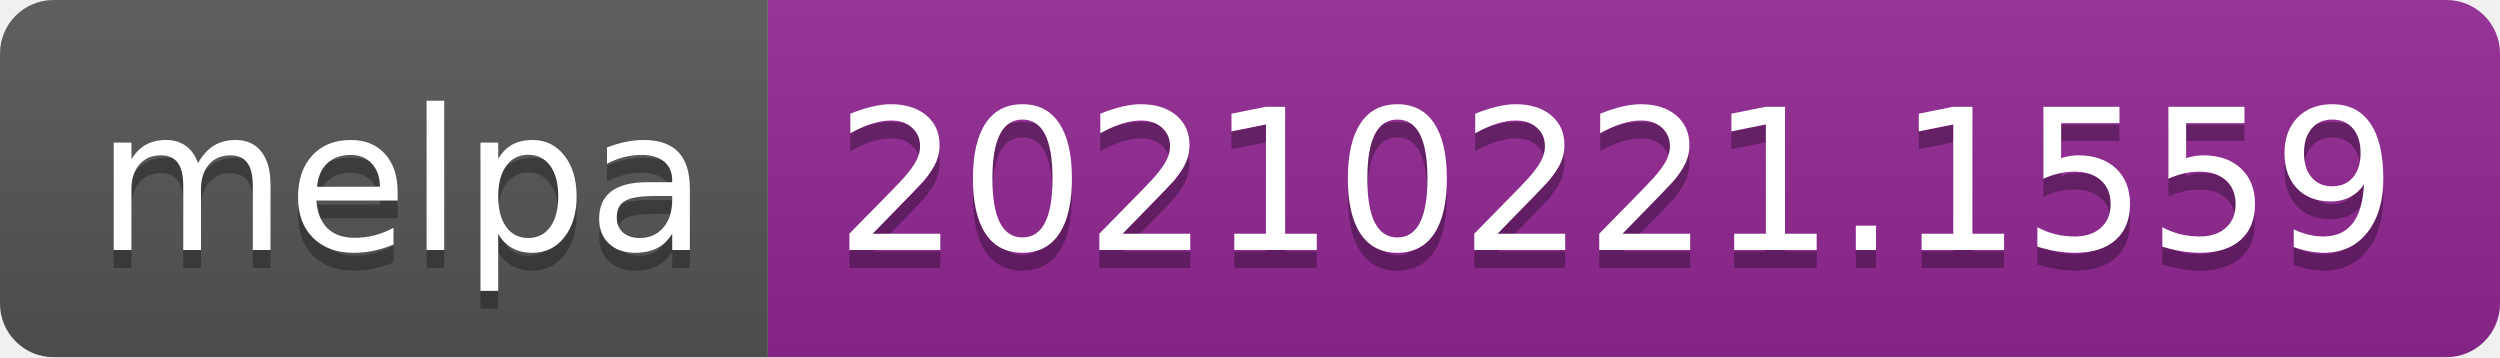
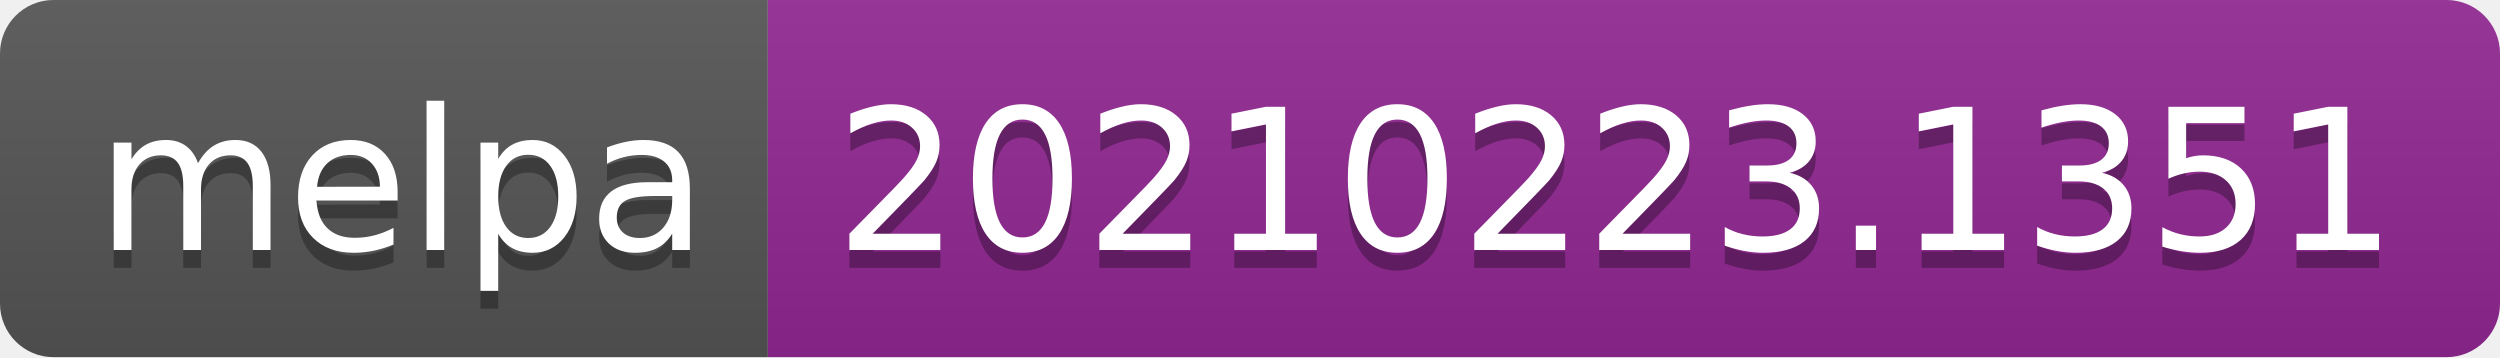
- <svg xmlns="http://www.w3.org/2000/svg" width="140" height="20" role="img" aria-label="melpa: 20210221.1559">
+ <svg xmlns="http://www.w3.org/2000/svg" width="140" height="20" role="img" aria-label="melpa: 20210223.1351">
  <linearGradient id="s" x2="0" y2="100%">
    <stop offset="0" stop-color="#bbb" stop-opacity=".1" />
    <stop offset="1" stop-opacity=".1" />
  </linearGradient>
  <clipPath id="r">
    <rect width="140" height="20" rx="3" fill="#fff" />
  </clipPath>
  <g clip-path="url(#r)">
    <rect width="43" height="20" fill="#555" />
    <rect x="43" width="97" height="20" fill="#922793" />
    <rect width="140" height="20" fill="url(#s)" />
  </g>
  <g fill="#fff" text-anchor="middle" font-family="Verdana,Geneva,DejaVu Sans,sans-serif" text-rendering="geometricPrecision" font-size="110">
    <text aria-hidden="true" x="225" y="150" fill="#010101" fill-opacity=".3" transform="scale(.1)" textLength="330">melpa</text>
    <text x="225" y="140" transform="scale(.1)" fill="#fff" textLength="330">melpa</text>
-     <text aria-hidden="true" x="905" y="150" fill="#010101" fill-opacity=".3" transform="scale(.1)" textLength="870">20210221.1559</text>
-     <text x="905" y="140" transform="scale(.1)" fill="#fff" textLength="870">20210221.1559</text>
+     <text aria-hidden="true" x="905" y="150" fill="#010101" fill-opacity=".3" transform="scale(.1)" textLength="870">20210223.1351</text>
+     <text x="905" y="140" transform="scale(.1)" fill="#fff" textLength="870">20210223.1351</text>
  </g>
</svg>
